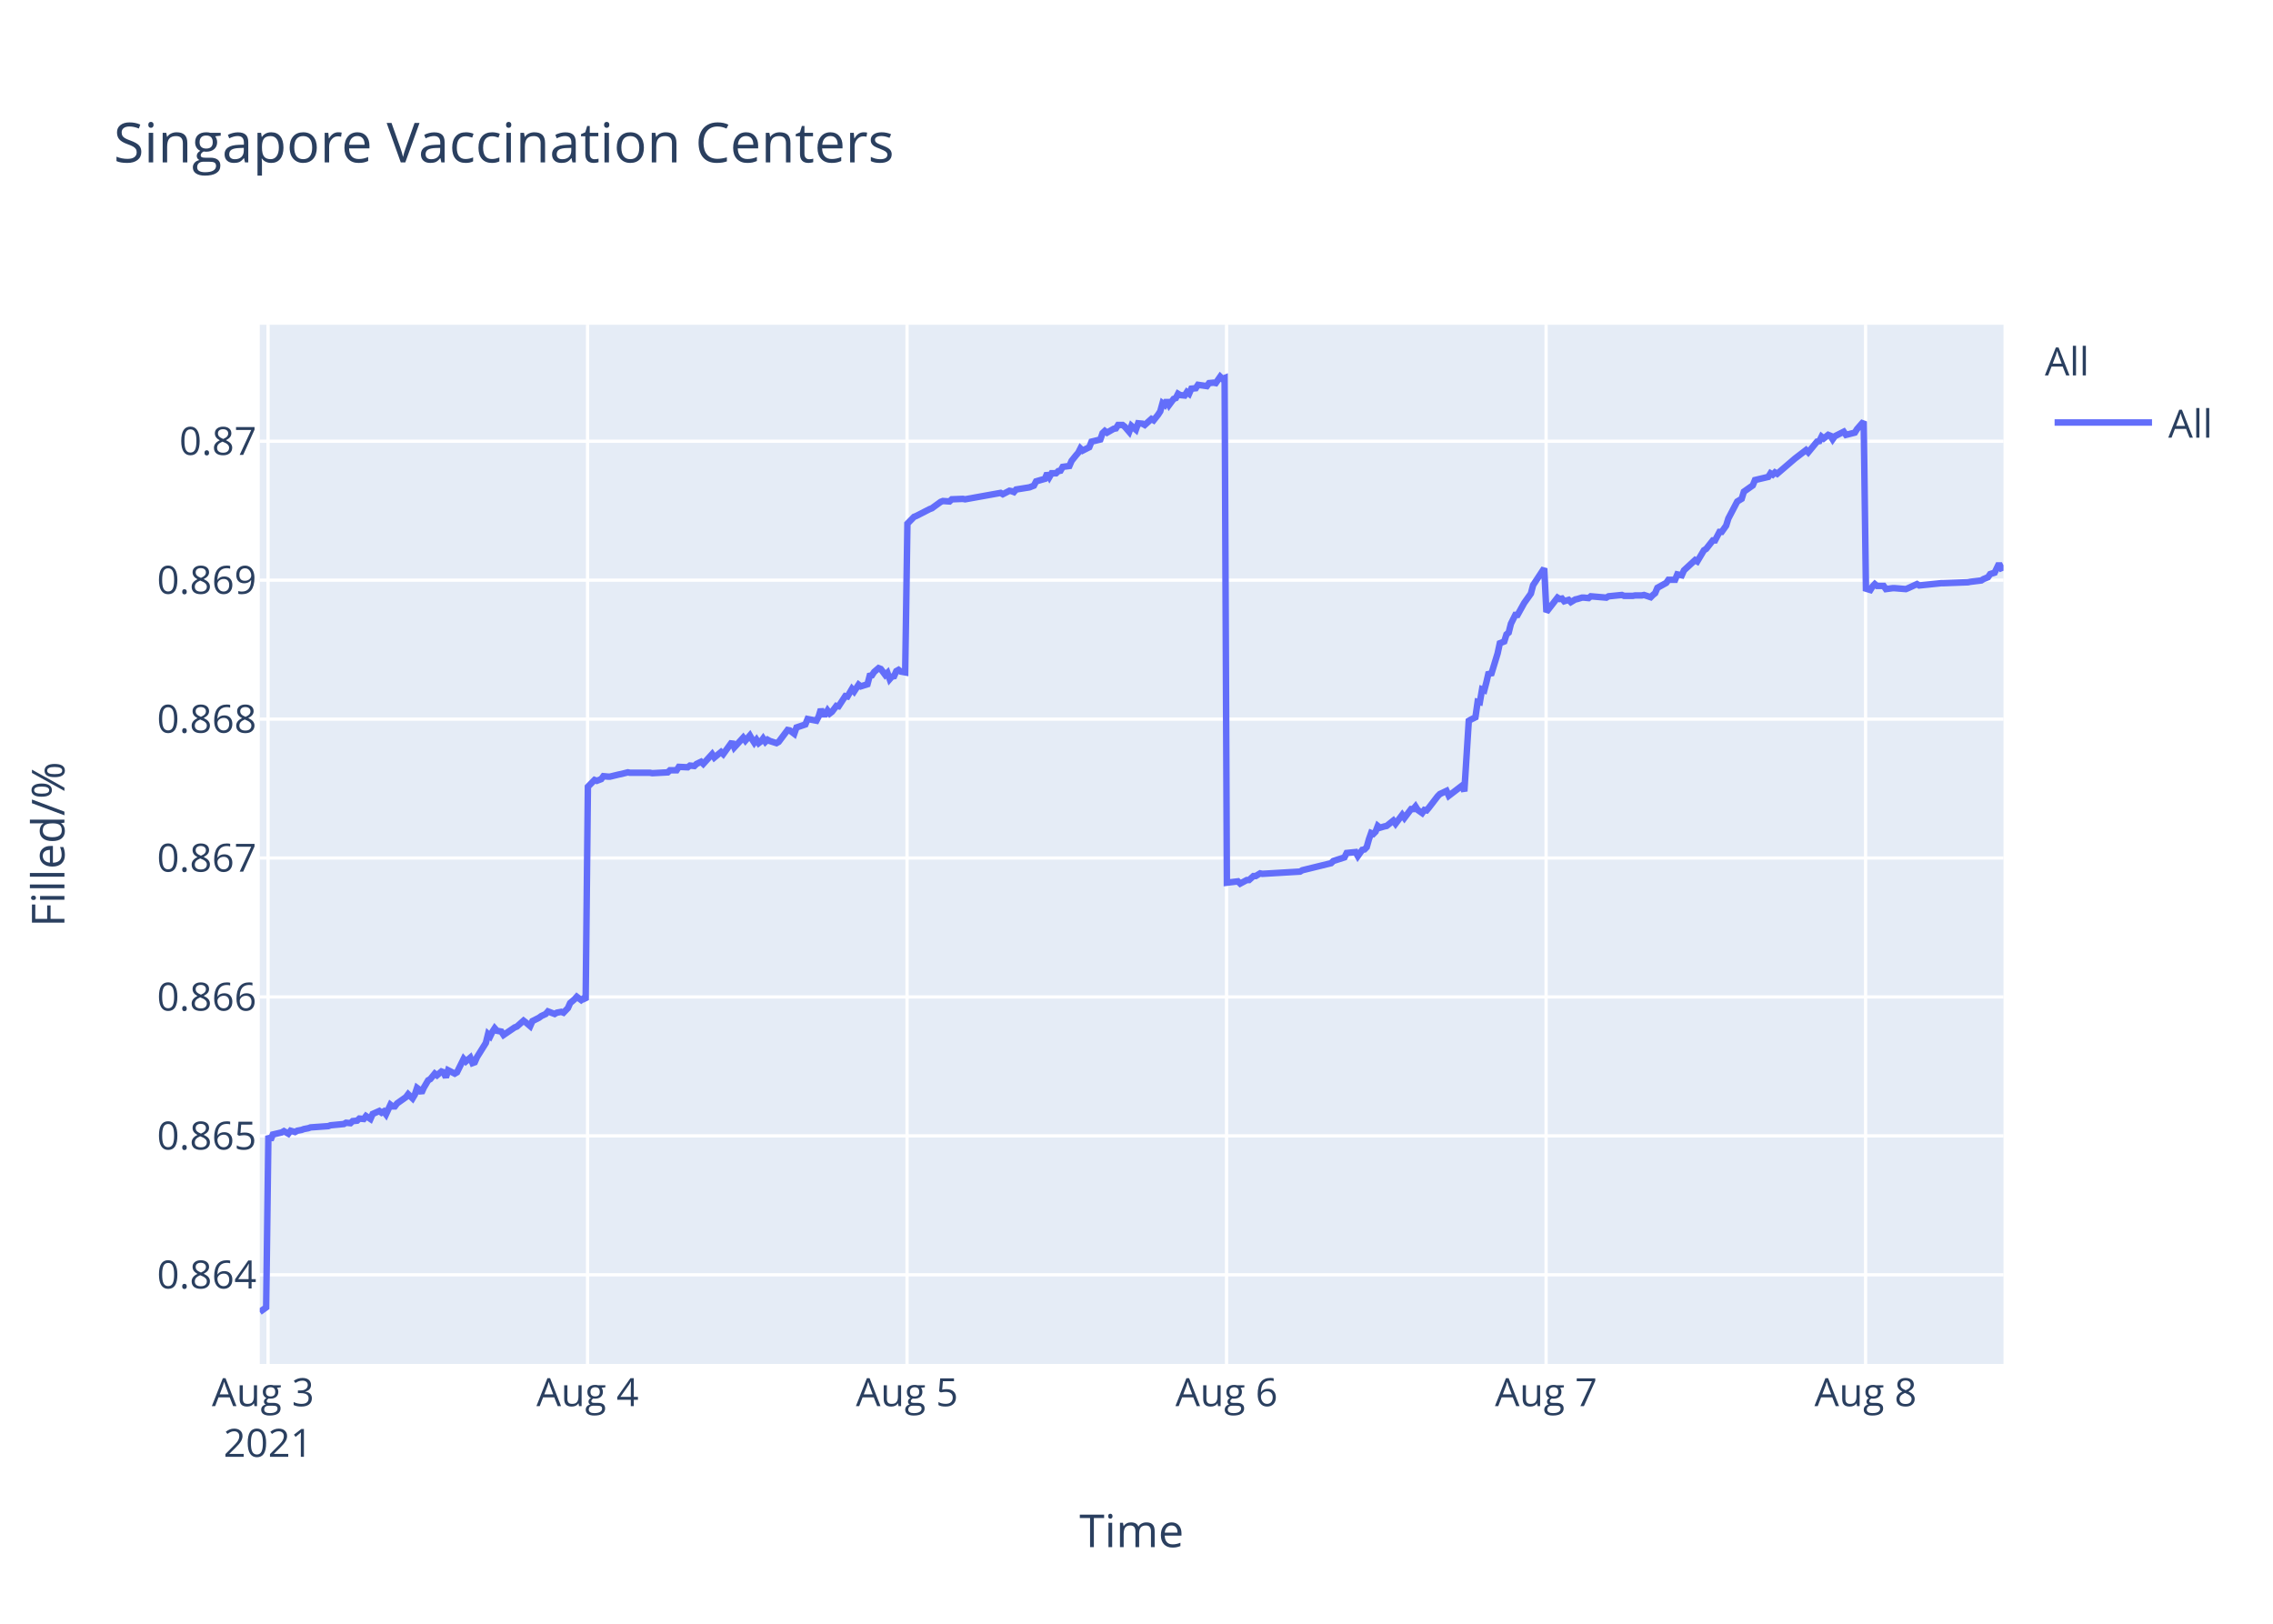
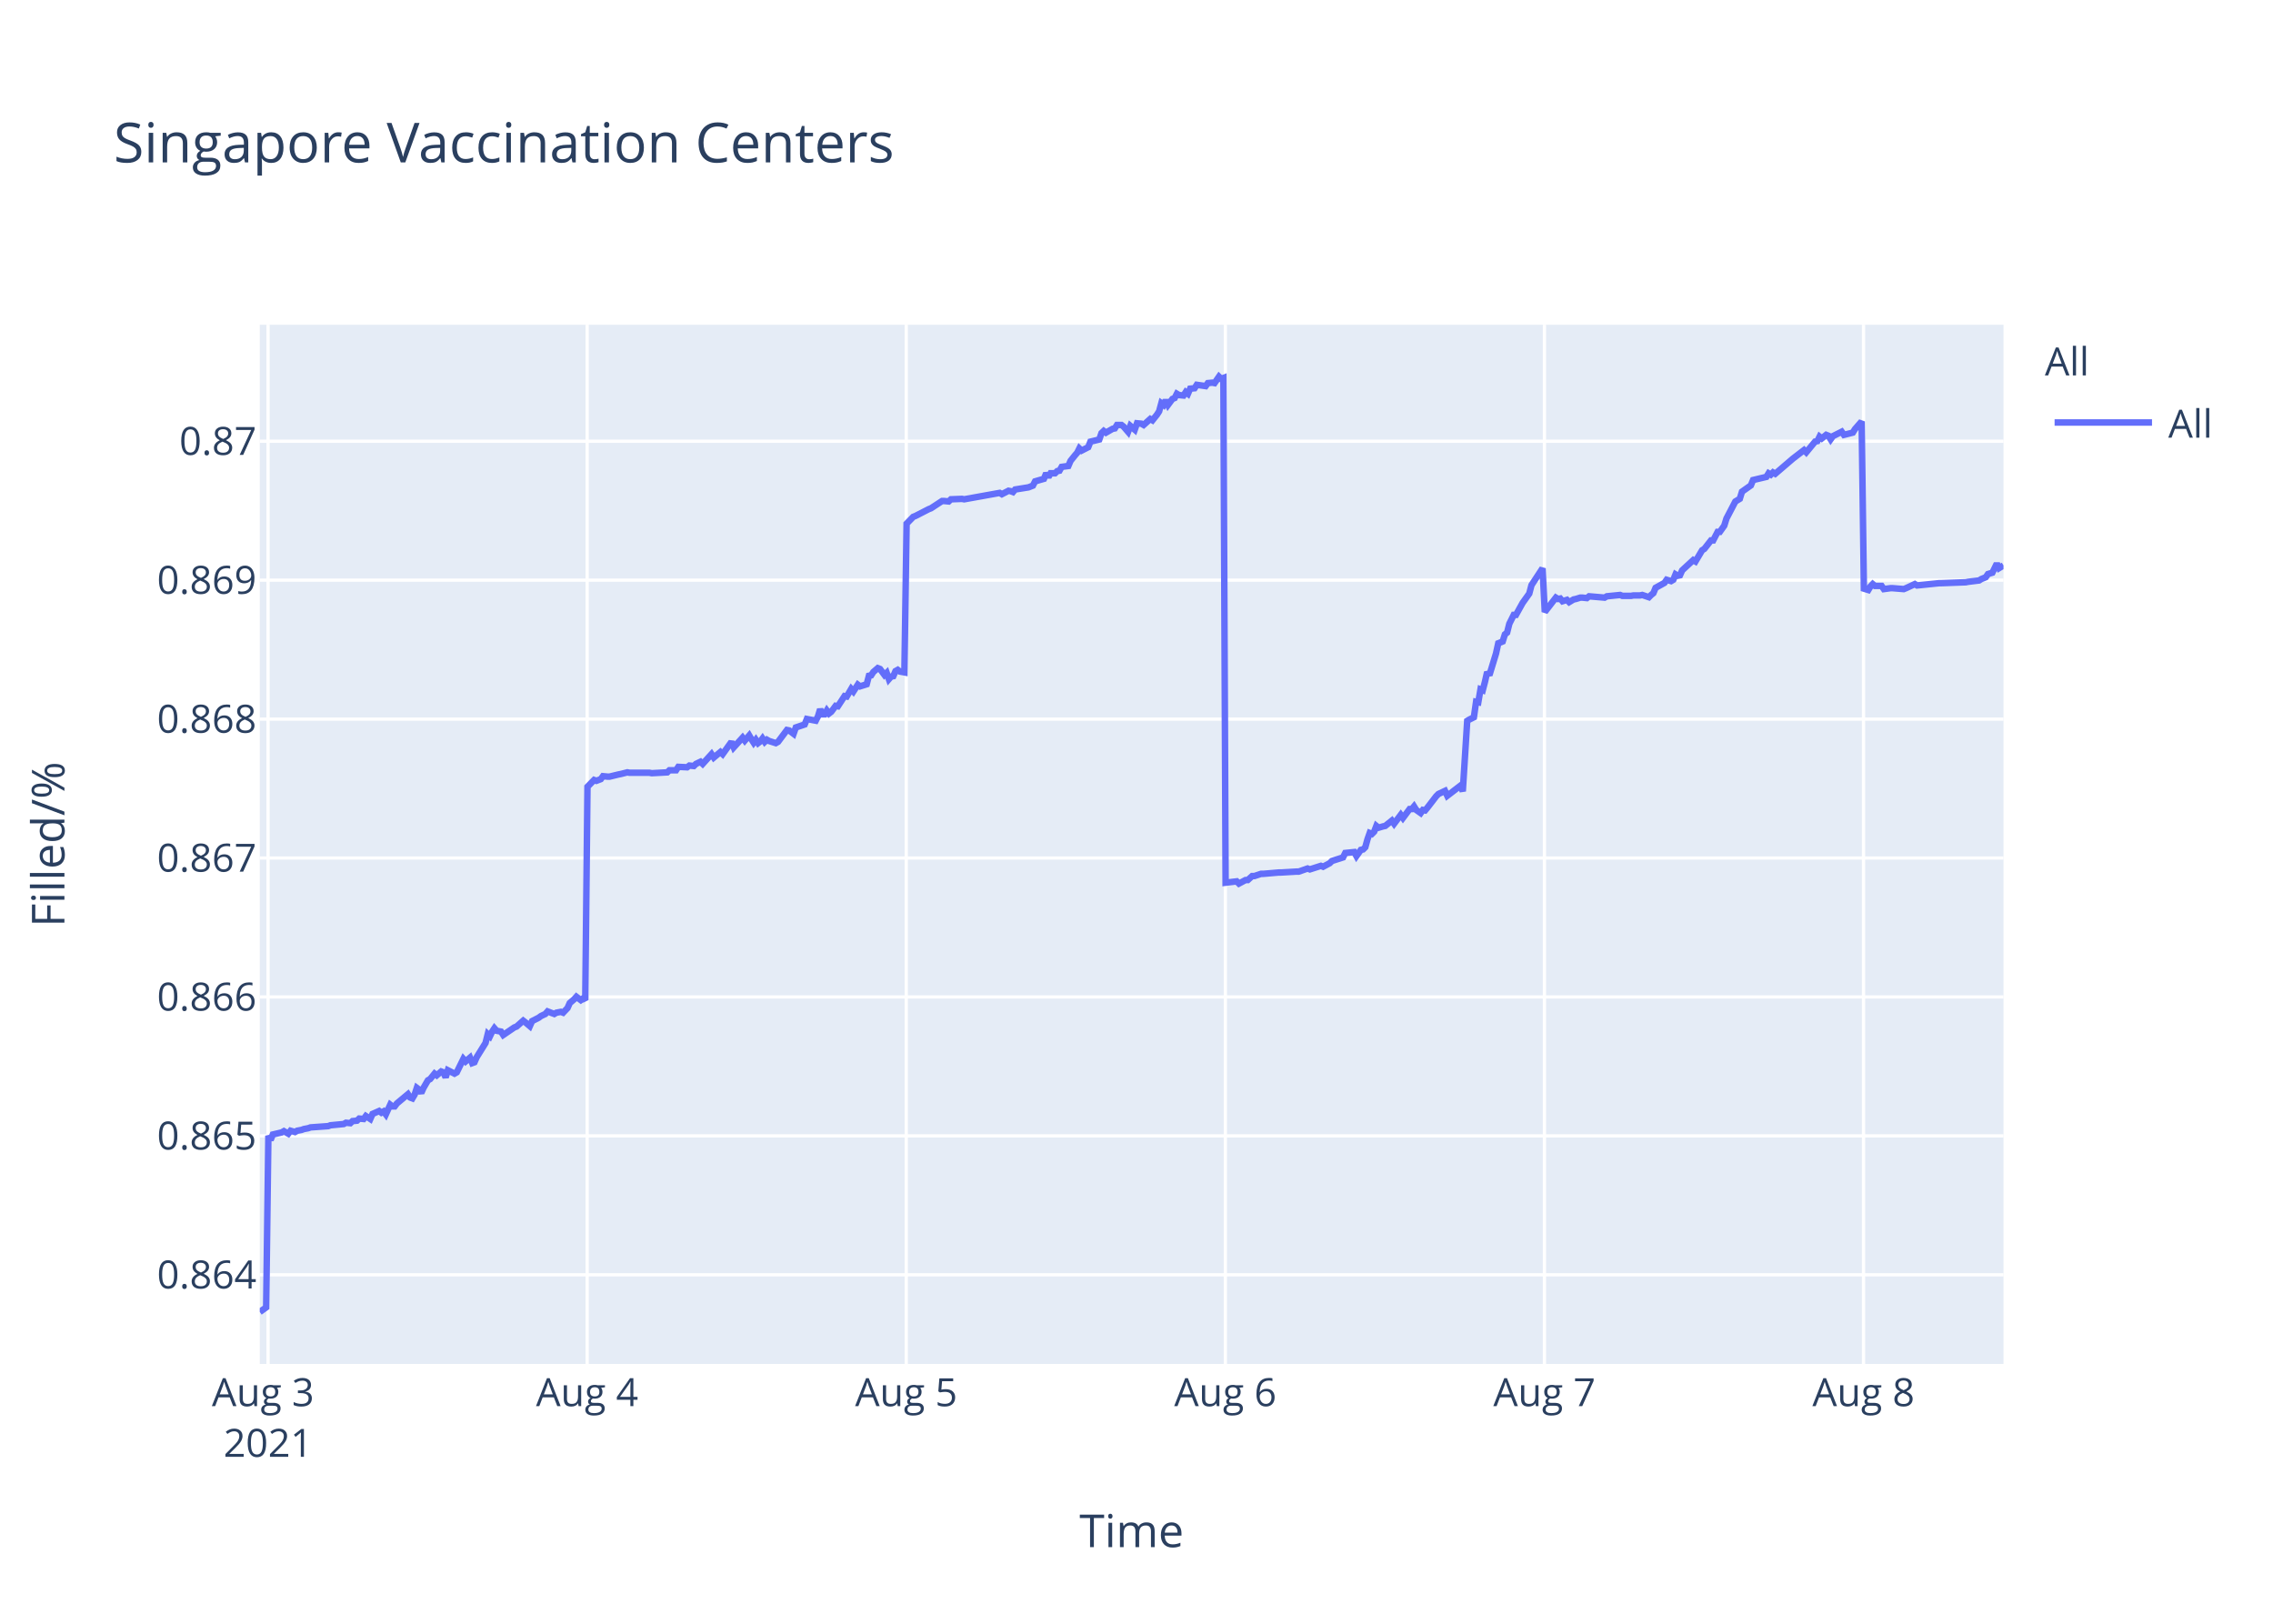
<svg xmlns="http://www.w3.org/2000/svg" class="main-svg" width="700" height="500" style="" viewBox="0 0 700 500">
  <rect x="0" y="0" width="700" height="500" style="fill: rgb(255, 255, 255); fill-opacity: 1;" />
-   <defs id="defs-7de594">
+   <defs id="defs-26aff6">
    <g class="clips">
-       <clipPath id="clip7de594xyplot" class="plotclip">
+       <clipPath id="clip26aff6xyplot" class="plotclip">
        <rect width="537" height="320" />
      </clipPath>
-       <clipPath class="axesclip" id="clip7de594x">
+       <clipPath class="axesclip" id="clip26aff6x">
        <rect x="80" y="0" width="537" height="500" />
      </clipPath>
-       <clipPath class="axesclip" id="clip7de594y">
+       <clipPath class="axesclip" id="clip26aff6y">
        <rect x="0" y="100" width="700" height="320" />
      </clipPath>
-       <clipPath class="axesclip" id="clip7de594xy">
+       <clipPath class="axesclip" id="clip26aff6xy">
        <rect x="80" y="100" width="537" height="320" />
      </clipPath>
    </g>
    <g class="gradients" />
  </defs>
  <g class="bglayer">
    <rect class="bg" x="80" y="100" width="537" height="320" style="fill: rgb(229, 236, 246); fill-opacity: 1; stroke-width: 0;" />
  </g>
  <g class="layer-below">
    <g class="imagelayer" />
    <g class="shapelayer" />
  </g>
  <g class="cartesianlayer">
    <g class="subplot xy">
      <g class="layer-subplot">
        <g class="shapelayer" />
        <g class="imagelayer" />
      </g>
      <g class="gridlayer">
        <g class="x">
          <path class="xgrid crisp" transform="translate(82.55,0)" d="M0,100v320" style="stroke: rgb(255, 255, 255); stroke-opacity: 1; stroke-width: 1px;" />
-           <path class="xgrid crisp" transform="translate(180.95,0)" d="M0,100v320" style="stroke: rgb(255, 255, 255); stroke-opacity: 1; stroke-width: 1px;" />
-           <path class="xgrid crisp" transform="translate(279.34,0)" d="M0,100v320" style="stroke: rgb(255, 255, 255); stroke-opacity: 1; stroke-width: 1px;" />
-           <path class="xgrid crisp" transform="translate(377.74,0)" d="M0,100v320" style="stroke: rgb(255, 255, 255); stroke-opacity: 1; stroke-width: 1px;" />
-           <path class="xgrid crisp" transform="translate(476.14,0)" d="M0,100v320" style="stroke: rgb(255, 255, 255); stroke-opacity: 1; stroke-width: 1px;" />
-           <path class="xgrid crisp" transform="translate(574.53,0)" d="M0,100v320" style="stroke: rgb(255, 255, 255); stroke-opacity: 1; stroke-width: 1px;" />
+           <path class="xgrid crisp" transform="translate(180.82,0)" d="M0,100v320" style="stroke: rgb(255, 255, 255); stroke-opacity: 1; stroke-width: 1px;" />
+           <path class="xgrid crisp" transform="translate(279.09,0)" d="M0,100v320" style="stroke: rgb(255, 255, 255); stroke-opacity: 1; stroke-width: 1px;" />
+           <path class="xgrid crisp" transform="translate(377.36,0)" d="M0,100v320" style="stroke: rgb(255, 255, 255); stroke-opacity: 1; stroke-width: 1px;" />
+           <path class="xgrid crisp" transform="translate(475.63,0)" d="M0,100v320" style="stroke: rgb(255, 255, 255); stroke-opacity: 1; stroke-width: 1px;" />
+           <path class="xgrid crisp" transform="translate(573.9,0)" d="M0,100v320" style="stroke: rgb(255, 255, 255); stroke-opacity: 1; stroke-width: 1px;" />
        </g>
        <g class="y">
          <path class="ygrid crisp" transform="translate(0,392.55)" d="M80,0h537" style="stroke: rgb(255, 255, 255); stroke-opacity: 1; stroke-width: 1px;" />
          <path class="ygrid crisp" transform="translate(0,349.77)" d="M80,0h537" style="stroke: rgb(255, 255, 255); stroke-opacity: 1; stroke-width: 1px;" />
          <path class="ygrid crisp" transform="translate(0,306.99)" d="M80,0h537" style="stroke: rgb(255, 255, 255); stroke-opacity: 1; stroke-width: 1px;" />
          <path class="ygrid crisp" transform="translate(0,264.21)" d="M80,0h537" style="stroke: rgb(255, 255, 255); stroke-opacity: 1; stroke-width: 1px;" />
          <path class="ygrid crisp" transform="translate(0,221.43)" d="M80,0h537" style="stroke: rgb(255, 255, 255); stroke-opacity: 1; stroke-width: 1px;" />
          <path class="ygrid crisp" transform="translate(0,178.65)" d="M80,0h537" style="stroke: rgb(255, 255, 255); stroke-opacity: 1; stroke-width: 1px;" />
          <path class="ygrid crisp" transform="translate(0,135.87)" d="M80,0h537" style="stroke: rgb(255, 255, 255); stroke-opacity: 1; stroke-width: 1px;" />
        </g>
      </g>
      <g class="zerolinelayer" />
      <path class="xlines-below" />
      <path class="ylines-below" />
      <g class="overlines-below" />
      <g class="xaxislayer-below" />
      <g class="yaxislayer-below" />
      <g class="overaxes-below" />
-       <g class="plot" transform="translate(80,100)" clip-path="url('#clip7de594xyplot')">
+       <g class="plot" transform="translate(80,100)" clip-path="url('#clip26aff6xyplot')">
        <g class="scatterlayer mlayer">
-           <g class="trace scatter tracec731a0" style="stroke-miterlimit: 2; opacity: 1;">
+           <g class="trace scatter traceff8340" style="stroke-miterlimit: 2; opacity: 1;">
            <g class="fills" />
            <g class="errorbars" />
            <g class="lines">
-               <path class="js-line" d="M0,304L1.97,302.59L2.65,249.74L3.34,251.04L4.02,249.35L6.75,248.71L7.44,248.32L8.8,249.1L9.49,248.19L10.85,248.58L11.54,248.19L12.9,247.93L13.59,247.67L14.95,247.41L15.64,247.16L21.1,246.77L21.79,246.51L25.89,246.12L26.57,245.73L27.94,245.86L28.62,245.22L29.98,245.09L30.67,244.44L32.03,244.57L32.72,243.66L34.09,244.57L34.77,243.02L36.82,242.11L37.5,242.63L38.18,242.24L38.87,243.15L40.24,240.17L40.92,240.69L41.6,240.69L42.28,239.78L45.02,237.84L45.7,236.94L47.06,238.23L47.75,237.07L48.43,235L49.12,235.51L49.8,236.55L50.48,235L51.85,232.67L52.53,232.28L53.9,230.6L54.58,231.12L55.95,229.95L56.63,230.21L57.32,231.76L58,229.56L60.05,230.6L60.73,230.21L62.78,226.07L63.47,226.85L64.83,225.68L65.52,227.36L66.2,227.11L66.88,225.55L69.62,221.16L70.3,218.44L70.98,219.09L71.67,217.66L72.35,216.63L73.03,217.4L74.4,217.66L75.08,218.7L78.5,216.37L79.18,216.11L81.23,214.3L81.92,214.82L83.28,215.98L83.96,214.43L86.01,213.39L86.7,212.88L88.07,212.23L88.75,211.45L90.8,212.23L91.48,211.84L92.85,211.58L93.53,211.84L94.9,210.42L95.58,208.87L96.95,207.7L97.63,206.93L99,207.96L99.68,207.44L100.36,207.96L101.05,142.27L103.1,140.18L103.78,140.44L105.15,139.92L105.83,139.01L107.2,139.14L107.88,139.14L110.61,138.48L111.3,138.35L113.35,137.83L114.03,137.96L120.18,137.96L120.87,138.09L125.65,137.83L126.33,137.18L128.38,137.18L129.06,136.14L131.79,136.27L132.48,135.74L133.84,135.88L134.53,135.22L135.9,134.57L136.58,135.22L139.31,132.22L139.99,133.27L142.05,131.57L142.73,132.22L145.46,128.44L146.14,130.14L148.88,127.14L149.56,128.05L150.93,126.48L151.61,127.66L152.29,128.7L152.98,127.79L153.66,128.83L154.34,128.31L155.02,127.4L155.71,128.44L156.39,127.79L157.08,128.18L159.13,128.83L159.81,128.44L162.55,124.79L163.23,124.92L164.6,125.96L165.29,124.01L168.02,123.09L168.71,121.4L171.44,121.92L172.12,120.61L172.8,118.4L173.49,119.96L174.17,119.96L174.86,118.79L175.54,119.7L176.22,119.18L177.59,117.35L178.27,117.48L180.32,114.35L181,114.48L182.37,112.14L183.05,112.92L184.42,110.83L185.1,111.35L187.15,110.7L187.84,108.09L188.52,107.96L189.2,106.92L190.57,105.74L191.25,106L192.62,107.83L193.3,107.18L193.99,109.13L194.67,108.35L195.35,108.22L196.03,106.66L196.72,106.27L197.4,106.79L198.77,107.05L199.45,61.25L201.5,59.15L202.18,58.88L206.28,56.78L206.97,56.52L209.7,54.54L210.38,54.28L212.43,54.41L213.12,53.75L216.54,53.62L217.22,53.75L228.15,51.78L228.83,52.18L230.88,51.12L231.56,51.25L232.25,51.52L232.93,50.73L237.03,50.07L238.4,49.54L239.08,48.23L240.44,47.83L241.81,47.44L242.5,45.73L243.18,46.91L243.87,45.73L245.23,45.73L245.91,45.07L246.6,44.94L247.28,43.76L249.33,43.49L250.01,41.91L251.38,40.2L252.06,39.42L252.73,38.1L253.4,38.76L255.46,37.71L256.14,36L258.87,35.34L259.55,33.36L260.24,32.71L260.92,33.23L262.29,32.44L262.97,32.05L263.66,31.92L264.34,30.86L265.71,30.86L266.39,31.39L267.75,32.97L268.44,31.13L269.81,32.31L270.5,30.34L271.86,30.47L272.54,30.86L274.59,29.02L275.28,29.42L276.64,27.71L277.32,26.66L278.01,24.16L278.69,24.68L279.37,23.24L280.06,24.68L281.43,22.84L282.11,22.58L282.79,21.26L283.47,21.66L284.84,21.79L285.52,20.74L286.2,21.26L286.89,19.68L288.25,19.55L288.94,18.5L291.67,18.89L292.35,17.97L293.72,17.84L294.41,17.97L295.78,16L296.45,16.66L297.14,16.39L297.83,171.81L301.24,171.4L301.93,172.08L303.97,170.99L304.66,170.99L306.02,169.76L306.71,169.76L308.07,168.94L308.75,169.08L320.37,168.39L321.05,167.98L329.93,165.8L330.62,165.12L334.04,164.02L334.72,162.66L337.48,162.38L338.16,163.61L339.53,161.7L340.21,161.57L340.89,160.88L341.58,158.43L342.26,156.51L342.94,156.79L343.63,156.1L344.31,154.33L344.99,154.88L346.36,154.47L347.04,154.33L349.09,152.69L349.78,153.65L351.83,150.92L352.51,151.87L354.56,149.14L355.24,149.14L355.92,148.32L356.61,149.41L357.98,150.37L358.66,149.41L359.34,149.55L360.03,148.73L362.76,145.18L363.44,144.5L365.49,143.54L366.18,145.04L370.28,141.9L370.96,143.68L372.33,121.97L373.01,121.56L374.38,120.88L375.06,116.1L375.74,116.24L376.42,112.28L377.11,112.55L377.79,109.96L378.48,106.95L379.16,107.91L381.21,101.22L381.89,98.08L383.26,97.53L383.94,95.35L384.62,94.8L385.31,92.07L386.67,89.34L387.36,89.34L389.41,85.65L390.09,84.7L391.46,82.78L392.14,80.19L395.56,75L396.24,88.44L399.66,84.03L400.34,84.45L401.03,84.31L401.71,85.14L403.08,84.72L403.76,85.41L405.13,84.59L405.8,84.45L407.18,84.03L407.86,84.03L409.23,84.17L409.91,83.62L414.69,84.03L415.38,83.62L419.48,83.21L420.16,83.48L422.89,83.48L423.57,83.35L425.62,83.35L426.3,83.21L428.36,83.9L429.04,83.21L429.72,82.66L430.41,81.01L433.14,79.49L433.82,78.53L435.87,78.53L436.55,76.87L437.92,77.15L438.6,75.63L442.02,72.47L442.7,72.88L444.75,69.44L445.44,69.02L447.49,66.41L448.17,66.41L449.54,63.79L450.22,63.79L451.59,61.86L452.27,59.66L455.01,54.43L455.69,54.01L456.37,53.6L457.05,51.4L459.79,49.47L460.47,47.82L464.57,46.85L465.25,45.75L465.94,46.16L466.62,45.48L467.31,45.89L472.77,41.21L476.19,38.59L476.87,39.28L479.6,35.97L480.29,35.84L480.97,34.46L481.65,35.01L483.02,33.91L483.71,34.18L484.39,35.28L485.07,34.32L487.81,32.94L488.49,33.91L491.22,33.22L491.91,32.12L493.95,29.78L494.64,81.26L496,81.68L496.69,80.56L497.37,79.86L498.05,80.42L500.1,80.42L500.79,81.4L502.84,81.12L503.52,81.12L506.94,81.4L507.62,81.12L510.36,79.86L511.04,80.28L517.87,79.58L518.56,79.58L526.07,79.3L526.75,79.16L530.17,78.74L530.85,78.31L532.22,77.75L532.9,76.77L534.27,76.35L534.95,74.95L535.63,73.55L536.32,74.95L537,74.67" style="vector-effect: non-scaling-stroke; fill: none; stroke: rgb(99, 110, 250); stroke-opacity: 1; stroke-width: 2px; opacity: 1;" />
+               <path class="js-line" d="M0,304L1.97,302.59L2.65,249.74L3.33,251.04L4.02,249.35L6.74,248.71L7.43,248.32L8.79,249.1L9.48,248.19L10.84,248.58L11.52,248.19L12.88,247.93L13.57,247.67L14.93,247.41L15.62,247.16L21.08,246.77L21.76,246.51L25.85,246.12L26.54,245.73L27.9,245.86L28.58,245.22L29.94,245.09L30.63,244.44L31.99,244.57L32.67,243.66L34.04,244.57L34.72,243.02L36.77,242.11L37.45,242.63L38.13,242.24L38.82,243.15L40.18,240.17L40.86,240.69L41.55,240.69L42.23,239.78L45.64,236.94L46.32,237.97L47,238.23L47.69,237.07L48.37,235L49.05,235.51L49.73,236.55L50.42,235L51.78,232.67L52.47,232.28L53.83,230.6L54.51,231.12L55.88,229.95L56.56,230.21L57.24,231.76L57.92,229.56L59.97,230.6L60.66,230.21L62.7,226.07L63.39,226.85L64.75,225.68L65.43,227.36L66.11,227.11L66.8,225.55L69.53,221.16L70.21,218.44L70.89,219.09L71.57,217.66L72.26,216.63L72.94,217.4L74.3,217.66L74.98,218.7L78.4,216.37L79.08,216.11L81.13,214.3L81.81,214.82L83.17,215.98L83.86,214.43L85.9,213.39L86.59,212.88L87.95,212.23L88.64,211.45L90.68,212.23L91.36,211.84L92.73,211.58L93.41,211.84L94.77,210.42L95.46,208.87L96.82,207.7L97.51,206.93L98.87,207.96L99.55,207.44L100.24,207.96L100.92,142.27L102.97,140.18L103.65,140.44L105.02,139.92L105.7,139.01L107.06,139.14L107.75,139.14L110.47,138.48L111.15,138.35L113.2,137.83L113.89,137.96L120.02,137.96L120.71,138.09L125.49,137.83L126.17,137.18L128.21,137.18L128.9,136.14L131.62,136.27L132.31,135.74L133.67,135.88L134.35,135.22L135.72,134.57L136.4,135.22L139.13,132.22L139.82,133.27L141.86,131.57L142.55,132.22L145.27,128.44L145.96,130.14L148.69,127.14L149.37,128.05L150.73,126.48L151.42,127.66L152.1,128.7L152.78,127.79L153.47,128.83L154.15,128.31L154.83,127.4L155.51,128.44L156.19,127.79L156.87,128.18L158.92,128.83L159.61,128.44L162.35,124.79L163.03,124.92L164.39,125.96L165.08,124.01L167.81,123.09L168.49,121.4L171.22,121.92L171.9,120.61L172.58,118.4L173.27,119.96L173.95,119.96L174.63,118.79L175.31,119.7L175.99,119.18L177.36,117.35L178.04,117.48L180.09,114.35L180.77,114.48L182.14,112.14L182.82,112.92L184.18,110.83L184.87,111.35L186.91,110.7L187.6,108.09L188.28,107.96L188.96,106.92L190.33,105.74L191.01,106L192.38,107.83L193.06,107.18L193.74,109.13L194.42,108.35L195.1,108.22L195.78,106.66L196.47,106.27L197.15,106.79L198.52,107.05L199.2,61.25L201.24,59.15L201.93,58.88L206.02,56.78L206.7,56.52L210.12,54.28L210.8,54.28L212.16,54.41L212.85,53.75L216.26,53.62L216.94,53.75L227.86,51.78L228.54,52.18L230.59,51.12L231.27,51.25L231.96,51.52L232.63,50.73L236.73,50.07L238.09,49.54L238.77,48.23L240.14,47.83L241.5,47.44L242.19,45.73L242.87,46.91L243.55,45.73L244.92,45.73L245.6,45.07L246.28,44.94L246.96,43.76L249.01,43.49L249.69,41.91L251.06,40.2L251.74,39.42L252.4,38.1L253.08,38.76L255.13,37.71L255.81,36L258.54,35.34L259.22,33.36L259.91,32.71L260.59,33.23L261.95,32.44L262.64,32.05L263.32,31.92L264,30.86L265.37,30.86L266.05,31.39L267.41,32.97L268.1,31.13L269.46,32.31L270.15,30.34L271.51,30.47L272.19,30.86L274.24,29.02L274.92,29.42L276.29,27.71L276.97,26.66L277.65,24.16L278.34,24.68L279.01,23.24L279.7,24.68L281.07,22.84L281.75,22.58L282.43,21.26L283.11,21.66L284.48,21.79L285.16,20.74L285.84,21.26L286.52,19.68L287.89,19.55L288.57,18.5L291.3,18.89L291.98,17.97L293.35,17.84L294.03,17.97L295.4,16L296.07,16.66L296.76,16.39L297.44,171.81L300.86,171.4L301.54,172.08L303.59,170.99L304.27,170.99L305.63,169.76L306.31,169.76L308.36,169.08L309.05,169.08L313.82,168.67L314.51,168.67L319.28,168.39L319.97,168.39L322.69,167.44L323.38,167.71L326.79,166.62L327.47,166.89L329.51,165.8L330.2,165.12L333.61,164.02L334.29,162.66L337.05,162.38L337.73,163.61L339.09,161.7L339.77,161.57L340.46,160.88L341.14,158.43L341.82,156.51L342.5,156.79L343.19,156.1L343.87,154.33L344.55,154.88L345.92,154.47L346.6,154.33L348.65,152.69L349.33,153.65L351.38,150.92L352.06,151.87L354.11,149.14L354.79,149.14L355.47,148.32L356.15,149.41L357.52,150.37L358.2,149.41L358.88,149.55L359.57,148.73L362.3,145.18L362.98,144.5L365.02,143.54L365.71,145.04L369.8,141.9L370.48,143.68L371.85,121.97L372.53,121.56L373.9,120.88L374.58,116.1L375.26,116.24L375.94,112.28L376.63,112.55L377.31,109.96L377.99,106.95L378.68,107.91L380.72,101.22L381.41,98.08L382.77,97.53L383.45,95.35L384.13,94.8L384.82,92.07L386.18,89.34L386.86,89.34L388.91,85.65L389.59,84.7L390.96,82.78L391.64,80.19L395.05,75L395.74,88.44L399.15,84.03L399.83,84.45L400.51,84.31L401.2,85.14L402.56,84.72L403.24,85.41L404.61,84.59L405.29,84.45L406.66,84.03L407.34,84.03L408.7,84.17L409.39,83.62L414.16,84.03L414.85,83.62L418.94,83.21L419.62,83.48L422.35,83.48L423.03,83.35L425.08,83.35L425.76,83.21L427.81,83.9L428.49,83.21L429.17,82.66L429.86,81.01L432.59,79.49L433.27,78.53L434.63,78.94L435.32,78.53L436,76.87L436.68,77.29L437.36,77.15L438.04,75.63L441.46,72.47L442.14,72.88L444.19,69.44L444.87,69.02L446.92,66.41L447.6,66.41L448.96,63.79L449.64,63.79L451.01,61.86L451.69,59.66L454.42,54.43L455.11,54.01L455.79,53.6L456.47,51.4L459.2,49.47L459.88,47.82L463.98,46.85L464.66,45.75L465.34,46.16L466.02,45.48L466.71,45.89L472.17,41.21L475.58,38.59L476.26,39.28L478.99,35.97L479.68,35.84L480.36,34.46L481.04,35.01L482.4,33.91L483.09,34.18L483.77,35.28L484.45,34.32L487.18,32.94L487.87,33.91L490.59,33.22L491.28,32.12L493.32,29.78L494.01,81.26L495.37,81.68L496.05,80.56L496.73,79.86L497.42,80.42L499.46,80.42L500.15,81.4L502.2,81.12L502.88,81.12L506.29,81.4L506.98,81.12L509.7,79.86L510.39,80.28L517.21,79.58L517.89,79.58L525.4,79.3L526.08,79.16L529.49,78.74L530.17,78.31L531.54,77.75L532.22,76.77L533.58,76.35L534.27,74.95L534.95,73.55L535.63,74.95L537,74.11" style="vector-effect: non-scaling-stroke; fill: none; stroke: rgb(99, 110, 250); stroke-opacity: 1; stroke-width: 2px; opacity: 1;" />
            </g>
            <g class="points" />
            <g class="text" />
          </g>
        </g>
      </g>
      <g class="overplot" />
      <path class="xlines-above crisp" d="M0,0" style="fill: none;" />
      <path class="ylines-above crisp" d="M0,0" style="fill: none;" />
      <g class="overlines-above" />
      <g class="xaxislayer-above">
        <g class="xtick">
          <text text-anchor="middle" x="0" y="433" transform="translate(82.55,0)" style="font-family: 'Open Sans', verdana, arial, sans-serif; font-size: 12px; fill: rgb(42, 63, 95); fill-opacity: 1; white-space: pre;">
            <tspan class="line" dy="0em" x="0" y="433">Aug 3</tspan>
            <tspan class="line" dy="1.3em" x="0" y="433">2021</tspan>
          </text>
        </g>
        <g class="xtick">
-           <text text-anchor="middle" x="0" y="433" transform="translate(180.95,0)" style="font-family: 'Open Sans', verdana, arial, sans-serif; font-size: 12px; fill: rgb(42, 63, 95); fill-opacity: 1; white-space: pre;">Aug 4</text>
+           <text text-anchor="middle" x="0" y="433" transform="translate(180.82,0)" style="font-family: 'Open Sans', verdana, arial, sans-serif; font-size: 12px; fill: rgb(42, 63, 95); fill-opacity: 1; white-space: pre;">Aug 4</text>
        </g>
        <g class="xtick">
-           <text text-anchor="middle" x="0" y="433" transform="translate(279.34,0)" style="font-family: 'Open Sans', verdana, arial, sans-serif; font-size: 12px; fill: rgb(42, 63, 95); fill-opacity: 1; white-space: pre;">Aug 5</text>
+           <text text-anchor="middle" x="0" y="433" transform="translate(279.09,0)" style="font-family: 'Open Sans', verdana, arial, sans-serif; font-size: 12px; fill: rgb(42, 63, 95); fill-opacity: 1; white-space: pre;">Aug 5</text>
        </g>
        <g class="xtick">
-           <text text-anchor="middle" x="0" y="433" transform="translate(377.74,0)" style="font-family: 'Open Sans', verdana, arial, sans-serif; font-size: 12px; fill: rgb(42, 63, 95); fill-opacity: 1; white-space: pre;">Aug 6</text>
+           <text text-anchor="middle" x="0" y="433" transform="translate(377.36,0)" style="font-family: 'Open Sans', verdana, arial, sans-serif; font-size: 12px; fill: rgb(42, 63, 95); fill-opacity: 1; white-space: pre;">Aug 6</text>
        </g>
        <g class="xtick">
-           <text text-anchor="middle" x="0" y="433" transform="translate(476.14,0)" style="font-family: 'Open Sans', verdana, arial, sans-serif; font-size: 12px; fill: rgb(42, 63, 95); fill-opacity: 1; white-space: pre;">Aug 7</text>
+           <text text-anchor="middle" x="0" y="433" transform="translate(475.63,0)" style="font-family: 'Open Sans', verdana, arial, sans-serif; font-size: 12px; fill: rgb(42, 63, 95); fill-opacity: 1; white-space: pre;">Aug 7</text>
        </g>
        <g class="xtick">
-           <text text-anchor="middle" x="0" y="433" transform="translate(574.53,0)" style="font-family: 'Open Sans', verdana, arial, sans-serif; font-size: 12px; fill: rgb(42, 63, 95); fill-opacity: 1; white-space: pre;">Aug 8</text>
+           <text text-anchor="middle" x="0" y="433" transform="translate(573.9,0)" style="font-family: 'Open Sans', verdana, arial, sans-serif; font-size: 12px; fill: rgb(42, 63, 95); fill-opacity: 1; white-space: pre;">Aug 8</text>
        </g>
      </g>
      <g class="yaxislayer-above">
        <g class="ytick">
          <text text-anchor="end" x="79" y="4.2" transform="translate(0,392.55)" style="font-family: 'Open Sans', verdana, arial, sans-serif; font-size: 12px; fill: rgb(42, 63, 95); fill-opacity: 1; white-space: pre;">0.864</text>
        </g>
        <g class="ytick">
          <text text-anchor="end" x="79" y="4.2" transform="translate(0,349.77)" style="font-family: 'Open Sans', verdana, arial, sans-serif; font-size: 12px; fill: rgb(42, 63, 95); fill-opacity: 1; white-space: pre;">0.865</text>
        </g>
        <g class="ytick">
          <text text-anchor="end" x="79" y="4.2" transform="translate(0,306.99)" style="font-family: 'Open Sans', verdana, arial, sans-serif; font-size: 12px; fill: rgb(42, 63, 95); fill-opacity: 1; white-space: pre;">0.866</text>
        </g>
        <g class="ytick">
          <text text-anchor="end" x="79" y="4.2" transform="translate(0,264.21)" style="font-family: 'Open Sans', verdana, arial, sans-serif; font-size: 12px; fill: rgb(42, 63, 95); fill-opacity: 1; white-space: pre;">0.867</text>
        </g>
        <g class="ytick">
          <text text-anchor="end" x="79" y="4.2" transform="translate(0,221.43)" style="font-family: 'Open Sans', verdana, arial, sans-serif; font-size: 12px; fill: rgb(42, 63, 95); fill-opacity: 1; white-space: pre;">0.868</text>
        </g>
        <g class="ytick">
          <text text-anchor="end" x="79" y="4.2" transform="translate(0,178.65)" style="font-family: 'Open Sans', verdana, arial, sans-serif; font-size: 12px; fill: rgb(42, 63, 95); fill-opacity: 1; white-space: pre;">0.869</text>
        </g>
        <g class="ytick">
          <text text-anchor="end" x="79" y="4.2" transform="translate(0,135.87)" style="font-family: 'Open Sans', verdana, arial, sans-serif; font-size: 12px; fill: rgb(42, 63, 95); fill-opacity: 1; white-space: pre;">0.87</text>
        </g>
      </g>
      <g class="overaxes-above" />
    </g>
  </g>
  <g class="polarlayer" />
  <g class="ternarylayer" />
  <g class="geolayer" />
  <g class="funnelarealayer" />
  <g class="pielayer" />
  <g class="treemaplayer" />
  <g class="sunburstlayer" />
  <g class="glimages" />
-   <defs id="topdefs-7de594">
+   <defs id="topdefs-26aff6">
    <g class="clips" />
-     <clipPath id="legend7de594">
+     <clipPath id="legend26aff6">
      <rect width="60" height="45" x="0" y="0" />
    </clipPath>
  </defs>
  <g class="layer-above">
    <g class="imagelayer" />
    <g class="shapelayer" />
  </g>
  <g class="infolayer">
    <g class="legend" pointer-events="all" transform="translate(627.74,100)">
      <rect class="bg" shape-rendering="crispEdges" width="60" height="45" x="0" y="0" style="stroke: rgb(68, 68, 68); stroke-opacity: 1; fill: rgb(255, 255, 255); fill-opacity: 1; stroke-width: 0px;" />
-       <g class="scrollbox" transform="" clip-path="url('#legend7de594')">
+       <g class="scrollbox" transform="" clip-path="url('#legend26aff6')">
        <text class="legendtitletext" text-anchor="start" x="2" y="15.6" style="font-family: 'Open Sans', verdana, arial, sans-serif; font-size: 12px; fill: rgb(42, 63, 95); fill-opacity: 1; white-space: pre;">All</text>
        <g class="groups" transform="">
          <g class="traces" transform="translate(0,30.1)" style="opacity: 1;">
            <text class="legendtext" text-anchor="start" x="40" y="4.68" style="font-family: 'Open Sans', verdana, arial, sans-serif; font-size: 12px; fill: rgb(42, 63, 95); fill-opacity: 1; white-space: pre;">All</text>
            <g class="layers" style="opacity: 1;">
              <g class="legendfill" />
              <g class="legendlines">
                <path class="js-line" d="M5,0h30" style="fill: none; stroke: rgb(99, 110, 250); stroke-opacity: 1; stroke-width: 2px;" />
              </g>
              <g class="legendsymbols">
                <g class="legendpoints" />
              </g>
            </g>
            <rect class="legendtoggle" x="0" y="-9.5" width="54.891" height="19" style="fill: rgb(0, 0, 0); fill-opacity: 0;" />
          </g>
        </g>
      </g>
      <rect class="scrollbar" rx="20" ry="3" width="0" height="0" x="0" y="0" style="fill: rgb(128, 139, 164); fill-opacity: 1;" />
    </g>
    <g class="g-gtitle">
      <text class="gtitle" x="35" y="50" text-anchor="start" dy="0em" style="font-family: 'Open Sans', verdana, arial, sans-serif; font-size: 17px; fill: rgb(42, 63, 95); opacity: 1; font-weight: normal; white-space: pre;">Singapore Vaccination Centers</text>
    </g>
    <g class="g-xtitle">
      <text class="xtitle" x="348.5" y="476.409" text-anchor="middle" style="font-family: 'Open Sans', verdana, arial, sans-serif; font-size: 14px; fill: rgb(42, 63, 95); opacity: 1; font-weight: normal; white-space: pre;">Time</text>
    </g>
    <g class="g-ytitle">
      <text class="ytitle" transform="rotate(-90,19.84063,260)" x="19.841" y="260" text-anchor="middle" style="font-family: 'Open Sans', verdana, arial, sans-serif; font-size: 14px; fill: rgb(42, 63, 95); opacity: 1; font-weight: normal; white-space: pre;">Filled/%</text>
    </g>
  </g>
</svg>
